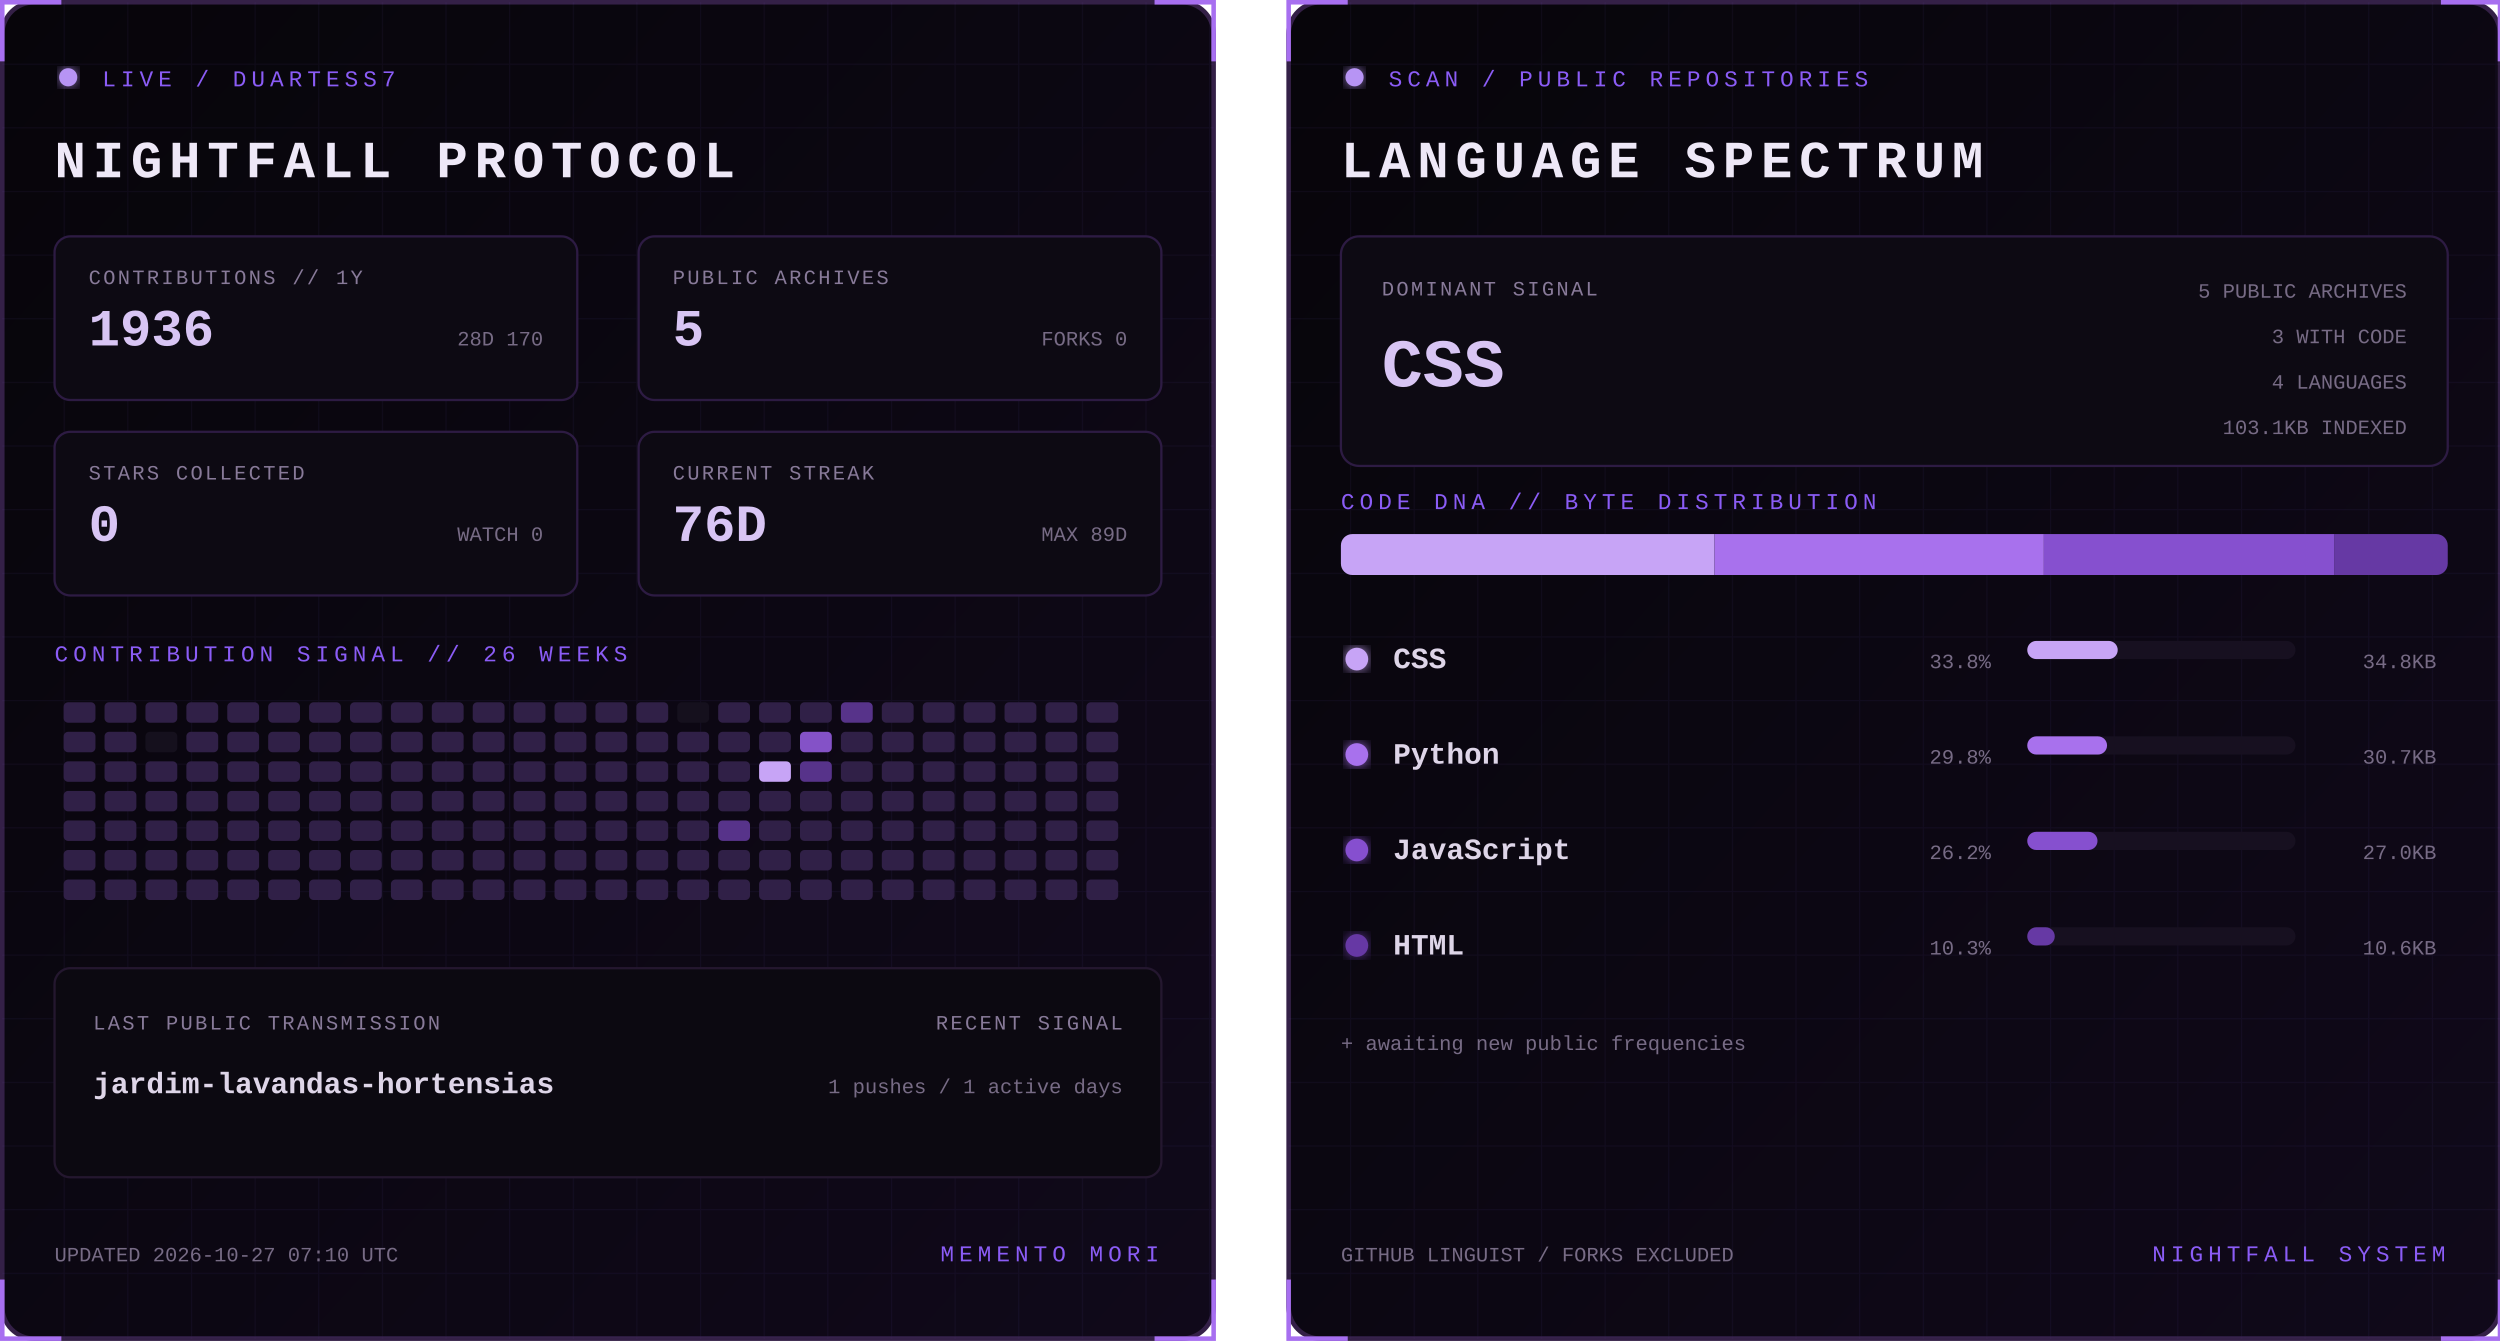
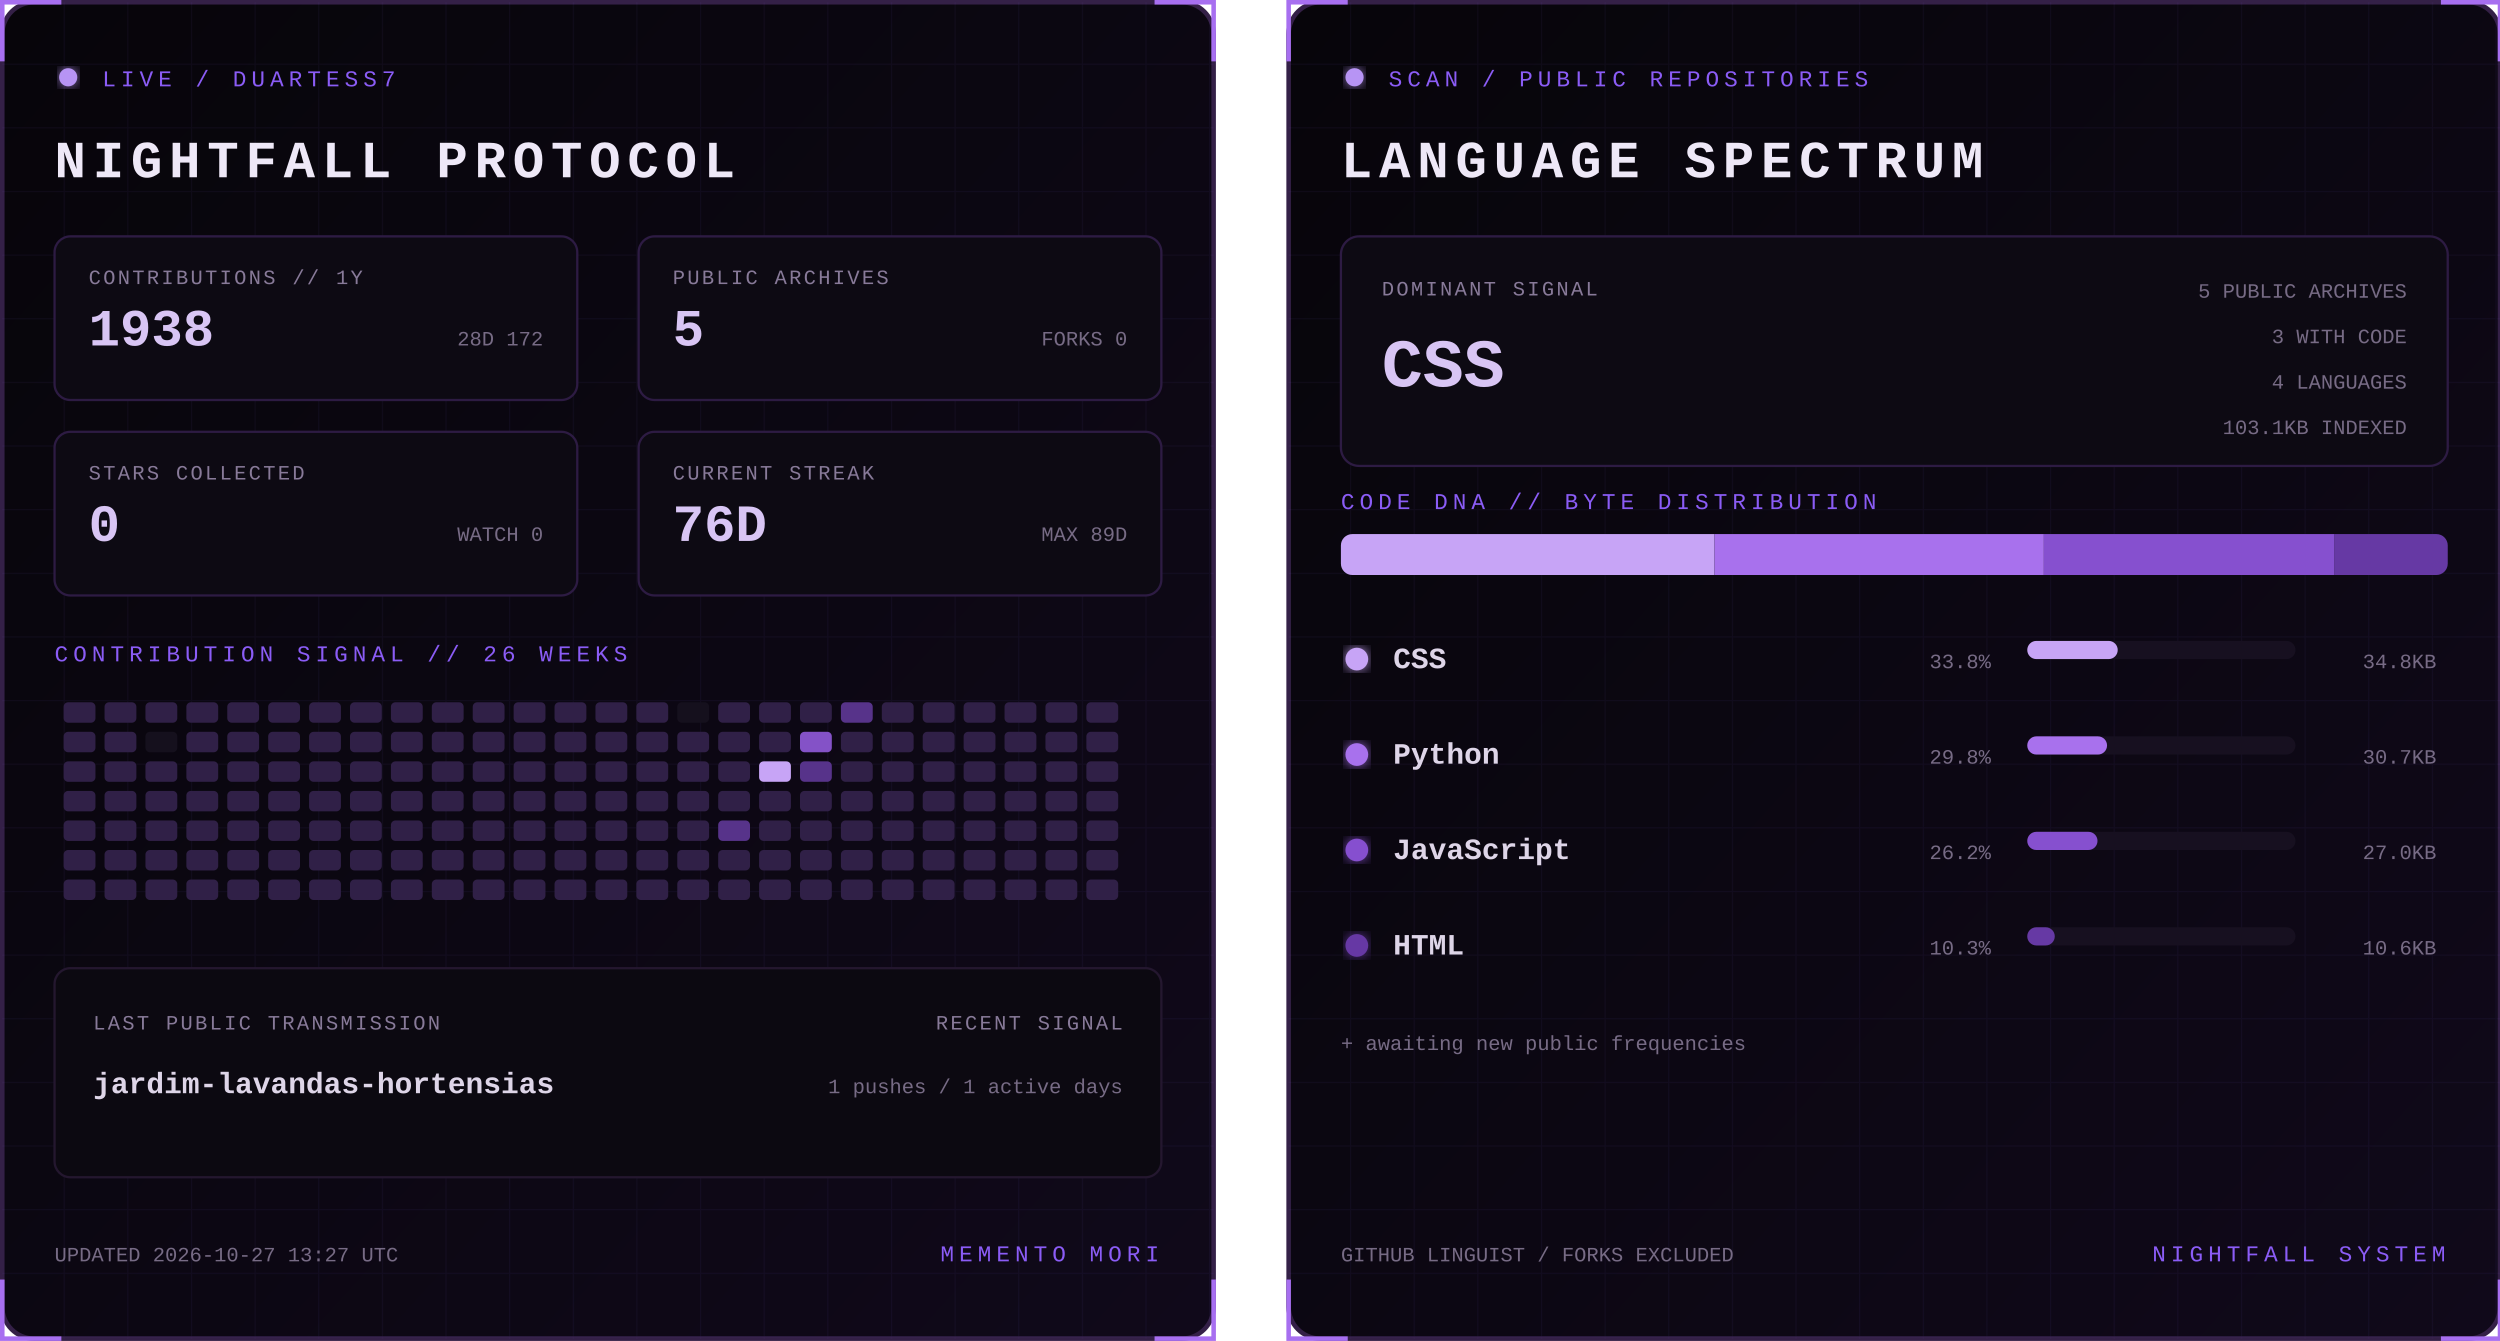
<svg xmlns="http://www.w3.org/2000/svg" width="1100" height="590" viewBox="0 0 1100 590" role="img" aria-labelledby="title desc">
  <defs>
    <linearGradient id="bg" x1="0" y1="0" x2="1" y2="1">
      <stop stop-color="#07050a" />
      <stop offset="1" stop-color="#10091a" />
    </linearGradient>
    <filter id="glow">
      <feGaussianBlur stdDeviation="3" result="b" />
      <feMerge>
        <feMergeNode in="b" />
        <feMergeNode in="SourceGraphic" />
      </feMerge>
    </filter>
    <pattern id="grid" width="28" height="28" patternUnits="userSpaceOnUse">
      <path d="M28 0H0V28" fill="none" stroke="#8b5cf6" stroke-opacity=".055" />
    </pattern>
    <clipPath id="dna">
      <rect x="24" y="235" width="487" height="18" rx="5" />
    </clipPath>
    <style>
      text { font-family: Consolas, 'Courier New', monospace; }
      .kicker { fill:#8b5cf6; font-size:10px; letter-spacing:2.2px; }
      .title { fill:#eee8f7; font-size:23px; font-weight:700; letter-spacing:3px; }
      .label { fill:#887a99; font-size:9px; letter-spacing:1px; }
      .stat { fill:#d8c5f4; font-size:23px; font-weight:700; }
      .detail,.pct { fill:#776b85; font-size:9px; }
      .lang { fill:#ded5e8; font-size:13px; font-weight:700; }
      .hero { fill:#d8c5f4; font-size:30px; font-weight:700; }
      .blink { animation:blink 1.6s step-end infinite; }
      @keyframes blink { 50% { opacity:.25 } }
    </style>
  </defs>
  <g>
    <rect x="1" y="1" width="533" height="588" rx="14" fill="url(#bg)" stroke="#342047" stroke-width="2" />
    <rect x="1" y="1" width="533" height="588" rx="14" fill="url(#grid)" />
    <path d="M27 1H1v26 M508 1h26v26 M534 563v26h-26 M27 589H1v-26" stroke="#a76ff0" stroke-width="2" fill="none" />
    <circle cx="30" cy="34" r="4" fill="#b794f4" filter="url(#glow)" class="blink" />
    <text x="45" y="38" class="kicker">LIVE / DUARTESS7</text>
    <text x="24" y="78" class="title">NIGHTFALL PROTOCOL</text>
    <g transform="translate(24 104)">
      <rect width="230" height="72" rx="7" fill="#0d0a13" stroke="#2d1b43" />
      <text x="15" y="21" class="label">CONTRIBUTIONS // 1Y</text>
-       <text x="15" y="48" class="stat">1936</text>
-       <text x="215" y="48" text-anchor="end" class="detail">28D 170</text>
+       <text x="15" y="48" class="stat">1938</text>
+       <text x="215" y="48" text-anchor="end" class="detail">28D 172</text>
    </g>
    <g transform="translate(281 104)">
      <rect width="230" height="72" rx="7" fill="#0d0a13" stroke="#2d1b43" />
      <text x="15" y="21" class="label">PUBLIC ARCHIVES</text>
      <text x="15" y="48" class="stat">5</text>
      <text x="215" y="48" text-anchor="end" class="detail">FORKS 0</text>
    </g>
    <g transform="translate(24 190)">
      <rect width="230" height="72" rx="7" fill="#0d0a13" stroke="#2d1b43" />
      <text x="15" y="21" class="label">STARS COLLECTED</text>
      <text x="15" y="48" class="stat">0</text>
      <text x="215" y="48" text-anchor="end" class="detail">WATCH 0</text>
    </g>
    <g transform="translate(281 190)">
      <rect width="230" height="72" rx="7" fill="#0d0a13" stroke="#2d1b43" />
      <text x="15" y="21" class="label">CURRENT STREAK</text>
      <text x="15" y="48" class="stat">76D</text>
      <text x="215" y="48" text-anchor="end" class="detail">MAX 89D</text>
    </g>
    <text x="24" y="291" class="kicker">CONTRIBUTION SIGNAL // 26 WEEKS</text>
    <g>
      <rect x="28" y="309" width="14" height="9" rx="2" fill="#302047" />
      <rect x="28" y="322" width="14" height="9" rx="2" fill="#302047" />
      <rect x="28" y="335" width="14" height="9" rx="2" fill="#302047" />
      <rect x="28" y="348" width="14" height="9" rx="2" fill="#302047" />
      <rect x="28" y="361" width="14" height="9" rx="2" fill="#302047" />
      <rect x="28" y="374" width="14" height="9" rx="2" fill="#302047" />
      <rect x="28" y="387" width="14" height="9" rx="2" fill="#302047" />
      <rect x="46" y="309" width="14" height="9" rx="2" fill="#302047" />
      <rect x="46" y="322" width="14" height="9" rx="2" fill="#302047" />
      <rect x="46" y="335" width="14" height="9" rx="2" fill="#302047" />
      <rect x="46" y="348" width="14" height="9" rx="2" fill="#302047" />
      <rect x="46" y="361" width="14" height="9" rx="2" fill="#302047" />
      <rect x="46" y="374" width="14" height="9" rx="2" fill="#302047" />
      <rect x="46" y="387" width="14" height="9" rx="2" fill="#302047" />
      <rect x="64" y="309" width="14" height="9" rx="2" fill="#302047" />
      <rect x="64" y="322" width="14" height="9" rx="2" fill="#15101d" />
      <rect x="64" y="335" width="14" height="9" rx="2" fill="#302047" />
      <rect x="64" y="348" width="14" height="9" rx="2" fill="#302047" />
      <rect x="64" y="361" width="14" height="9" rx="2" fill="#302047" />
      <rect x="64" y="374" width="14" height="9" rx="2" fill="#302047" />
      <rect x="64" y="387" width="14" height="9" rx="2" fill="#302047" />
      <rect x="82" y="309" width="14" height="9" rx="2" fill="#302047" />
      <rect x="82" y="322" width="14" height="9" rx="2" fill="#302047" />
      <rect x="82" y="335" width="14" height="9" rx="2" fill="#302047" />
      <rect x="82" y="348" width="14" height="9" rx="2" fill="#302047" />
      <rect x="82" y="361" width="14" height="9" rx="2" fill="#302047" />
      <rect x="82" y="374" width="14" height="9" rx="2" fill="#302047" />
      <rect x="82" y="387" width="14" height="9" rx="2" fill="#302047" />
      <rect x="100" y="309" width="14" height="9" rx="2" fill="#302047" />
      <rect x="100" y="322" width="14" height="9" rx="2" fill="#302047" />
      <rect x="100" y="335" width="14" height="9" rx="2" fill="#302047" />
      <rect x="100" y="348" width="14" height="9" rx="2" fill="#302047" />
      <rect x="100" y="361" width="14" height="9" rx="2" fill="#302047" />
      <rect x="100" y="374" width="14" height="9" rx="2" fill="#302047" />
      <rect x="100" y="387" width="14" height="9" rx="2" fill="#302047" />
      <rect x="118" y="309" width="14" height="9" rx="2" fill="#302047" />
      <rect x="118" y="322" width="14" height="9" rx="2" fill="#302047" />
      <rect x="118" y="335" width="14" height="9" rx="2" fill="#302047" />
      <rect x="118" y="348" width="14" height="9" rx="2" fill="#302047" />
      <rect x="118" y="361" width="14" height="9" rx="2" fill="#302047" />
      <rect x="118" y="374" width="14" height="9" rx="2" fill="#302047" />
      <rect x="118" y="387" width="14" height="9" rx="2" fill="#302047" />
      <rect x="136" y="309" width="14" height="9" rx="2" fill="#302047" />
      <rect x="136" y="322" width="14" height="9" rx="2" fill="#302047" />
      <rect x="136" y="335" width="14" height="9" rx="2" fill="#302047" />
      <rect x="136" y="348" width="14" height="9" rx="2" fill="#302047" />
      <rect x="136" y="361" width="14" height="9" rx="2" fill="#302047" />
      <rect x="136" y="374" width="14" height="9" rx="2" fill="#302047" />
      <rect x="136" y="387" width="14" height="9" rx="2" fill="#302047" />
      <rect x="154" y="309" width="14" height="9" rx="2" fill="#302047" />
      <rect x="154" y="322" width="14" height="9" rx="2" fill="#302047" />
      <rect x="154" y="335" width="14" height="9" rx="2" fill="#302047" />
      <rect x="154" y="348" width="14" height="9" rx="2" fill="#302047" />
      <rect x="154" y="361" width="14" height="9" rx="2" fill="#302047" />
      <rect x="154" y="374" width="14" height="9" rx="2" fill="#302047" />
      <rect x="154" y="387" width="14" height="9" rx="2" fill="#302047" />
      <rect x="172" y="309" width="14" height="9" rx="2" fill="#302047" />
      <rect x="172" y="322" width="14" height="9" rx="2" fill="#302047" />
      <rect x="172" y="335" width="14" height="9" rx="2" fill="#302047" />
      <rect x="172" y="348" width="14" height="9" rx="2" fill="#302047" />
      <rect x="172" y="361" width="14" height="9" rx="2" fill="#302047" />
      <rect x="172" y="374" width="14" height="9" rx="2" fill="#302047" />
      <rect x="172" y="387" width="14" height="9" rx="2" fill="#302047" />
      <rect x="190" y="309" width="14" height="9" rx="2" fill="#302047" />
      <rect x="190" y="322" width="14" height="9" rx="2" fill="#302047" />
      <rect x="190" y="335" width="14" height="9" rx="2" fill="#302047" />
      <rect x="190" y="348" width="14" height="9" rx="2" fill="#302047" />
      <rect x="190" y="361" width="14" height="9" rx="2" fill="#302047" />
      <rect x="190" y="374" width="14" height="9" rx="2" fill="#302047" />
      <rect x="190" y="387" width="14" height="9" rx="2" fill="#302047" />
      <rect x="208" y="309" width="14" height="9" rx="2" fill="#302047" />
      <rect x="208" y="322" width="14" height="9" rx="2" fill="#302047" />
      <rect x="208" y="335" width="14" height="9" rx="2" fill="#302047" />
      <rect x="208" y="348" width="14" height="9" rx="2" fill="#302047" />
      <rect x="208" y="361" width="14" height="9" rx="2" fill="#302047" />
      <rect x="208" y="374" width="14" height="9" rx="2" fill="#302047" />
      <rect x="208" y="387" width="14" height="9" rx="2" fill="#302047" />
      <rect x="226" y="309" width="14" height="9" rx="2" fill="#302047" />
      <rect x="226" y="322" width="14" height="9" rx="2" fill="#302047" />
      <rect x="226" y="335" width="14" height="9" rx="2" fill="#302047" />
      <rect x="226" y="348" width="14" height="9" rx="2" fill="#302047" />
      <rect x="226" y="361" width="14" height="9" rx="2" fill="#302047" />
      <rect x="226" y="374" width="14" height="9" rx="2" fill="#302047" />
      <rect x="226" y="387" width="14" height="9" rx="2" fill="#302047" />
      <rect x="244" y="309" width="14" height="9" rx="2" fill="#302047" />
      <rect x="244" y="322" width="14" height="9" rx="2" fill="#302047" />
      <rect x="244" y="335" width="14" height="9" rx="2" fill="#302047" />
      <rect x="244" y="348" width="14" height="9" rx="2" fill="#302047" />
      <rect x="244" y="361" width="14" height="9" rx="2" fill="#302047" />
      <rect x="244" y="374" width="14" height="9" rx="2" fill="#302047" />
      <rect x="244" y="387" width="14" height="9" rx="2" fill="#302047" />
      <rect x="262" y="309" width="14" height="9" rx="2" fill="#302047" />
      <rect x="262" y="322" width="14" height="9" rx="2" fill="#302047" />
      <rect x="262" y="335" width="14" height="9" rx="2" fill="#302047" />
      <rect x="262" y="348" width="14" height="9" rx="2" fill="#302047" />
      <rect x="262" y="361" width="14" height="9" rx="2" fill="#302047" />
      <rect x="262" y="374" width="14" height="9" rx="2" fill="#302047" />
      <rect x="262" y="387" width="14" height="9" rx="2" fill="#302047" />
      <rect x="280" y="309" width="14" height="9" rx="2" fill="#302047" />
      <rect x="280" y="322" width="14" height="9" rx="2" fill="#302047" />
      <rect x="280" y="335" width="14" height="9" rx="2" fill="#302047" />
      <rect x="280" y="348" width="14" height="9" rx="2" fill="#302047" />
      <rect x="280" y="361" width="14" height="9" rx="2" fill="#302047" />
      <rect x="280" y="374" width="14" height="9" rx="2" fill="#302047" />
      <rect x="280" y="387" width="14" height="9" rx="2" fill="#302047" />
      <rect x="298" y="309" width="14" height="9" rx="2" fill="#15101d" />
      <rect x="298" y="322" width="14" height="9" rx="2" fill="#302047" />
      <rect x="298" y="335" width="14" height="9" rx="2" fill="#302047" />
      <rect x="298" y="348" width="14" height="9" rx="2" fill="#302047" />
      <rect x="298" y="361" width="14" height="9" rx="2" fill="#302047" />
      <rect x="298" y="374" width="14" height="9" rx="2" fill="#302047" />
      <rect x="298" y="387" width="14" height="9" rx="2" fill="#302047" />
      <rect x="316" y="309" width="14" height="9" rx="2" fill="#302047" />
      <rect x="316" y="322" width="14" height="9" rx="2" fill="#302047" />
      <rect x="316" y="335" width="14" height="9" rx="2" fill="#302047" />
      <rect x="316" y="348" width="14" height="9" rx="2" fill="#302047" />
      <rect x="316" y="361" width="14" height="9" rx="2" fill="#57338a" />
      <rect x="316" y="374" width="14" height="9" rx="2" fill="#302047" />
      <rect x="316" y="387" width="14" height="9" rx="2" fill="#302047" />
      <rect x="334" y="309" width="14" height="9" rx="2" fill="#302047" />
      <rect x="334" y="322" width="14" height="9" rx="2" fill="#302047" />
      <rect x="334" y="335" width="14" height="9" rx="2" fill="#c7a4f6" />
      <rect x="334" y="348" width="14" height="9" rx="2" fill="#302047" />
      <rect x="334" y="361" width="14" height="9" rx="2" fill="#302047" />
      <rect x="334" y="374" width="14" height="9" rx="2" fill="#302047" />
      <rect x="334" y="387" width="14" height="9" rx="2" fill="#302047" />
      <rect x="352" y="309" width="14" height="9" rx="2" fill="#302047" />
      <rect x="352" y="322" width="14" height="9" rx="2" fill="#8452c7" />
      <rect x="352" y="335" width="14" height="9" rx="2" fill="#57338a" />
      <rect x="352" y="348" width="14" height="9" rx="2" fill="#302047" />
      <rect x="352" y="361" width="14" height="9" rx="2" fill="#302047" />
      <rect x="352" y="374" width="14" height="9" rx="2" fill="#302047" />
      <rect x="352" y="387" width="14" height="9" rx="2" fill="#302047" />
      <rect x="370" y="309" width="14" height="9" rx="2" fill="#57338a" />
      <rect x="370" y="322" width="14" height="9" rx="2" fill="#302047" />
      <rect x="370" y="335" width="14" height="9" rx="2" fill="#302047" />
      <rect x="370" y="348" width="14" height="9" rx="2" fill="#302047" />
      <rect x="370" y="361" width="14" height="9" rx="2" fill="#302047" />
      <rect x="370" y="374" width="14" height="9" rx="2" fill="#302047" />
      <rect x="370" y="387" width="14" height="9" rx="2" fill="#302047" />
      <rect x="388" y="309" width="14" height="9" rx="2" fill="#302047" />
      <rect x="388" y="322" width="14" height="9" rx="2" fill="#302047" />
      <rect x="388" y="335" width="14" height="9" rx="2" fill="#302047" />
      <rect x="388" y="348" width="14" height="9" rx="2" fill="#302047" />
      <rect x="388" y="361" width="14" height="9" rx="2" fill="#302047" />
      <rect x="388" y="374" width="14" height="9" rx="2" fill="#302047" />
      <rect x="388" y="387" width="14" height="9" rx="2" fill="#302047" />
      <rect x="406" y="309" width="14" height="9" rx="2" fill="#302047" />
      <rect x="406" y="322" width="14" height="9" rx="2" fill="#302047" />
      <rect x="406" y="335" width="14" height="9" rx="2" fill="#302047" />
      <rect x="406" y="348" width="14" height="9" rx="2" fill="#302047" />
      <rect x="406" y="361" width="14" height="9" rx="2" fill="#302047" />
      <rect x="406" y="374" width="14" height="9" rx="2" fill="#302047" />
      <rect x="406" y="387" width="14" height="9" rx="2" fill="#302047" />
      <rect x="424" y="309" width="14" height="9" rx="2" fill="#302047" />
      <rect x="424" y="322" width="14" height="9" rx="2" fill="#302047" />
      <rect x="424" y="335" width="14" height="9" rx="2" fill="#302047" />
      <rect x="424" y="348" width="14" height="9" rx="2" fill="#302047" />
      <rect x="424" y="361" width="14" height="9" rx="2" fill="#302047" />
      <rect x="424" y="374" width="14" height="9" rx="2" fill="#302047" />
      <rect x="424" y="387" width="14" height="9" rx="2" fill="#302047" />
      <rect x="442" y="309" width="14" height="9" rx="2" fill="#302047" />
      <rect x="442" y="322" width="14" height="9" rx="2" fill="#302047" />
      <rect x="442" y="335" width="14" height="9" rx="2" fill="#302047" />
      <rect x="442" y="348" width="14" height="9" rx="2" fill="#302047" />
      <rect x="442" y="361" width="14" height="9" rx="2" fill="#302047" />
      <rect x="442" y="374" width="14" height="9" rx="2" fill="#302047" />
      <rect x="442" y="387" width="14" height="9" rx="2" fill="#302047" />
      <rect x="460" y="309" width="14" height="9" rx="2" fill="#302047" />
      <rect x="460" y="322" width="14" height="9" rx="2" fill="#302047" />
      <rect x="460" y="335" width="14" height="9" rx="2" fill="#302047" />
      <rect x="460" y="348" width="14" height="9" rx="2" fill="#302047" />
      <rect x="460" y="361" width="14" height="9" rx="2" fill="#302047" />
      <rect x="460" y="374" width="14" height="9" rx="2" fill="#302047" />
      <rect x="460" y="387" width="14" height="9" rx="2" fill="#302047" />
      <rect x="478" y="309" width="14" height="9" rx="2" fill="#302047" />
      <rect x="478" y="322" width="14" height="9" rx="2" fill="#302047" />
      <rect x="478" y="335" width="14" height="9" rx="2" fill="#302047" />
      <rect x="478" y="348" width="14" height="9" rx="2" fill="#302047" />
      <rect x="478" y="361" width="14" height="9" rx="2" fill="#302047" />
      <rect x="478" y="374" width="14" height="9" rx="2" fill="#302047" />
      <rect x="478" y="387" width="14" height="9" rx="2" fill="#302047" />
    </g>
    <rect x="24" y="426" width="487" height="92" rx="7" fill="#0c0911" stroke="#24172f" />
    <text x="41" y="453" class="label">LAST PUBLIC TRANSMISSION</text>
    <text x="41" y="481" class="lang">jardim-lavandas-hortensias</text>
    <text x="494" y="453" text-anchor="end" class="label">RECENT SIGNAL</text>
    <text x="494" y="481" text-anchor="end" class="detail">1 pushes / 1 active days</text>
-     <text x="24" y="555" class="detail">UPDATED 2026-10-27 07:10 UTC</text>
+     <text x="24" y="555" class="detail">UPDATED 2026-10-27 13:27 UTC</text>
    <text x="510" y="555" text-anchor="end" class="kicker">MEMENTO MORI</text>
  </g>
  <g transform="translate(566)">
    <rect x="1" y="1" width="533" height="588" rx="14" fill="url(#bg)" stroke="#342047" stroke-width="2" />
    <rect x="1" y="1" width="533" height="588" rx="14" fill="url(#grid)" />
    <path d="M27 1H1v26 M508 1h26v26 M534 563v26h-26 M27 589H1v-26" stroke="#a76ff0" stroke-width="2" fill="none" />
    <circle cx="30" cy="34" r="4" fill="#b794f4" filter="url(#glow)" class="blink" />
    <text x="45" y="38" class="kicker">SCAN / PUBLIC REPOSITORIES</text>
    <text x="24" y="78" class="title">LANGUAGE SPECTRUM</text>
    <rect x="24" y="104" width="487" height="101" rx="8" fill="#0d0a13" stroke="#2d1b43" />
    <text x="42" y="130" class="label">DOMINANT SIGNAL</text>
    <text x="42" y="170" class="hero">CSS</text>
    <text x="493" y="131" text-anchor="end" class="detail">5 PUBLIC ARCHIVES</text>
    <text x="493" y="151" text-anchor="end" class="detail">3 WITH CODE</text>
    <text x="493" y="171" text-anchor="end" class="detail">4 LANGUAGES</text>
    <text x="493" y="191" text-anchor="end" class="detail">103.1KB INDEXED</text>
    <text x="24" y="224" class="kicker">CODE DNA // BYTE DISTRIBUTION</text>
    <rect x="24" y="235" width="487" height="18" rx="5" fill="#171020" />
    <g clip-path="url(#dna)">
      <rect x="24.0" y="235" width="164.4" height="18" fill="#c7a4f6" />
      <rect x="188.4" y="235" width="144.9" height="18" fill="#a871ed" />
      <rect x="333.3" y="235" width="127.7" height="18" fill="#8650cf" />
      <rect x="461.0" y="235" width="50.0" height="18" fill="#6639a4" />
    </g>
    <circle cx="31" cy="290" r="5" fill="#c7a4f6" filter="url(#glow)" />
    <text x="47" y="294" class="lang">CSS</text>
    <text x="310" y="294" text-anchor="end" class="pct">33.8%</text>
    <rect x="326" y="282" width="118" height="8" rx="4" fill="#171020" />
    <rect x="326" y="282" width="39.8" height="8" rx="4" fill="#c7a4f6" />
    <text x="506" y="294" text-anchor="end" class="detail">34.8KB</text>
    <circle cx="31" cy="332" r="5" fill="#a871ed" filter="url(#glow)" />
    <text x="47" y="336" class="lang">Python</text>
    <text x="310" y="336" text-anchor="end" class="pct">29.8%</text>
    <rect x="326" y="324" width="118" height="8" rx="4" fill="#171020" />
    <rect x="326" y="324" width="35.1" height="8" rx="4" fill="#a871ed" />
    <text x="506" y="336" text-anchor="end" class="detail">30.7KB</text>
    <circle cx="31" cy="374" r="5" fill="#8650cf" filter="url(#glow)" />
    <text x="47" y="378" class="lang">JavaScript</text>
    <text x="310" y="378" text-anchor="end" class="pct">26.2%</text>
    <rect x="326" y="366" width="118" height="8" rx="4" fill="#171020" />
    <rect x="326" y="366" width="30.9" height="8" rx="4" fill="#8650cf" />
    <text x="506" y="378" text-anchor="end" class="detail">27.0KB</text>
    <circle cx="31" cy="416" r="5" fill="#6639a4" filter="url(#glow)" />
    <text x="47" y="420" class="lang">HTML</text>
    <text x="310" y="420" text-anchor="end" class="pct">10.3%</text>
    <rect x="326" y="408" width="118" height="8" rx="4" fill="#171020" />
    <rect x="326" y="408" width="12.1" height="8" rx="4" fill="#6639a4" />
    <text x="506" y="420" text-anchor="end" class="detail">10.6KB</text>
    <text x="24" y="462" class="detail">+ awaiting new public frequencies</text>
    <text x="24" y="555" class="detail">GITHUB LINGUIST / FORKS EXCLUDED</text>
    <text x="510" y="555" text-anchor="end" class="kicker">NIGHTFALL SYSTEM</text>
  </g>
</svg>
